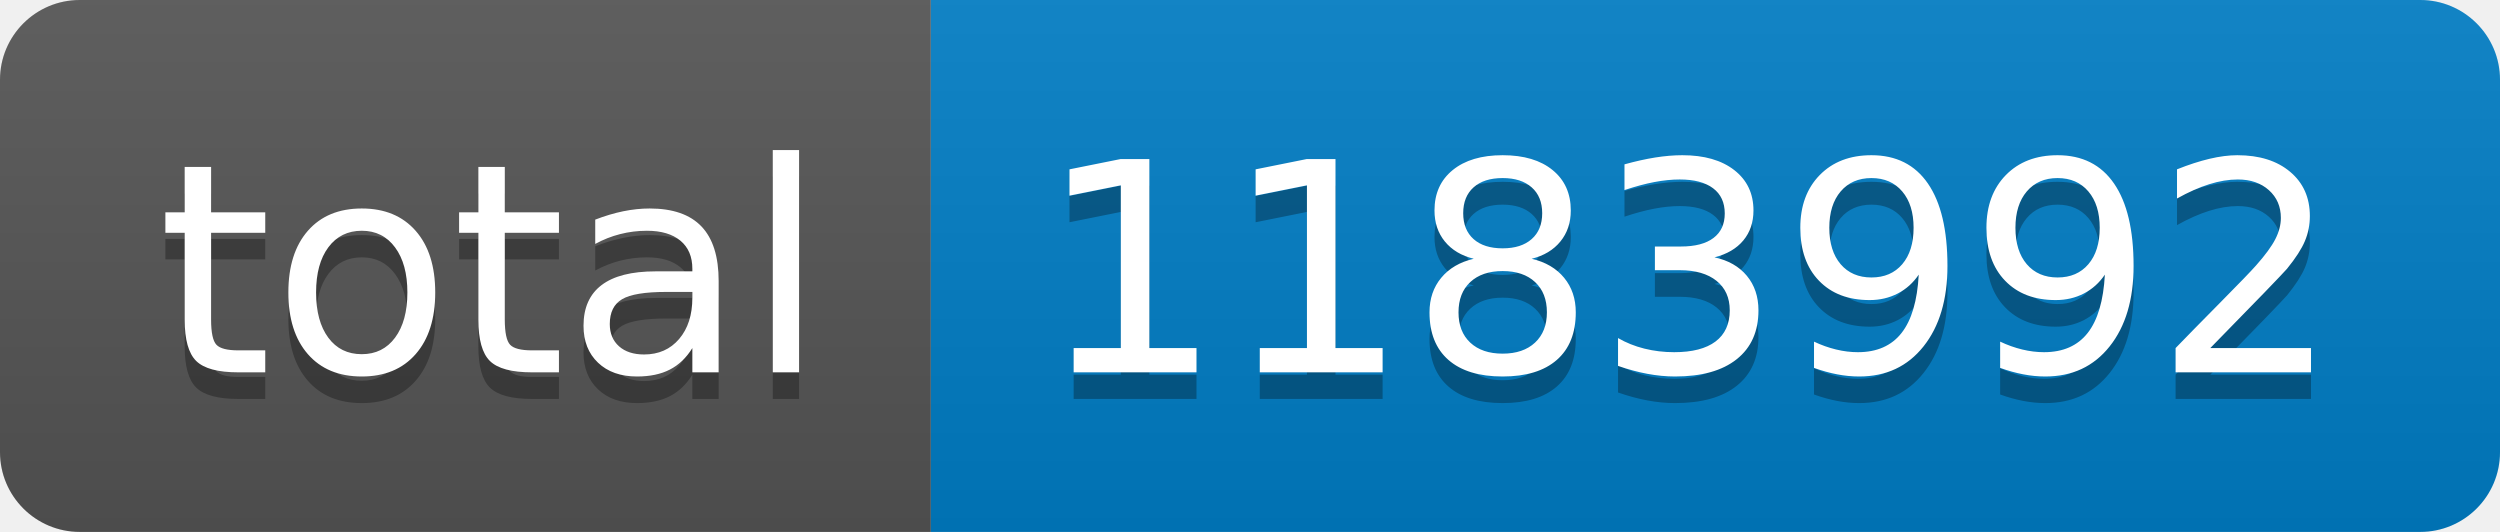
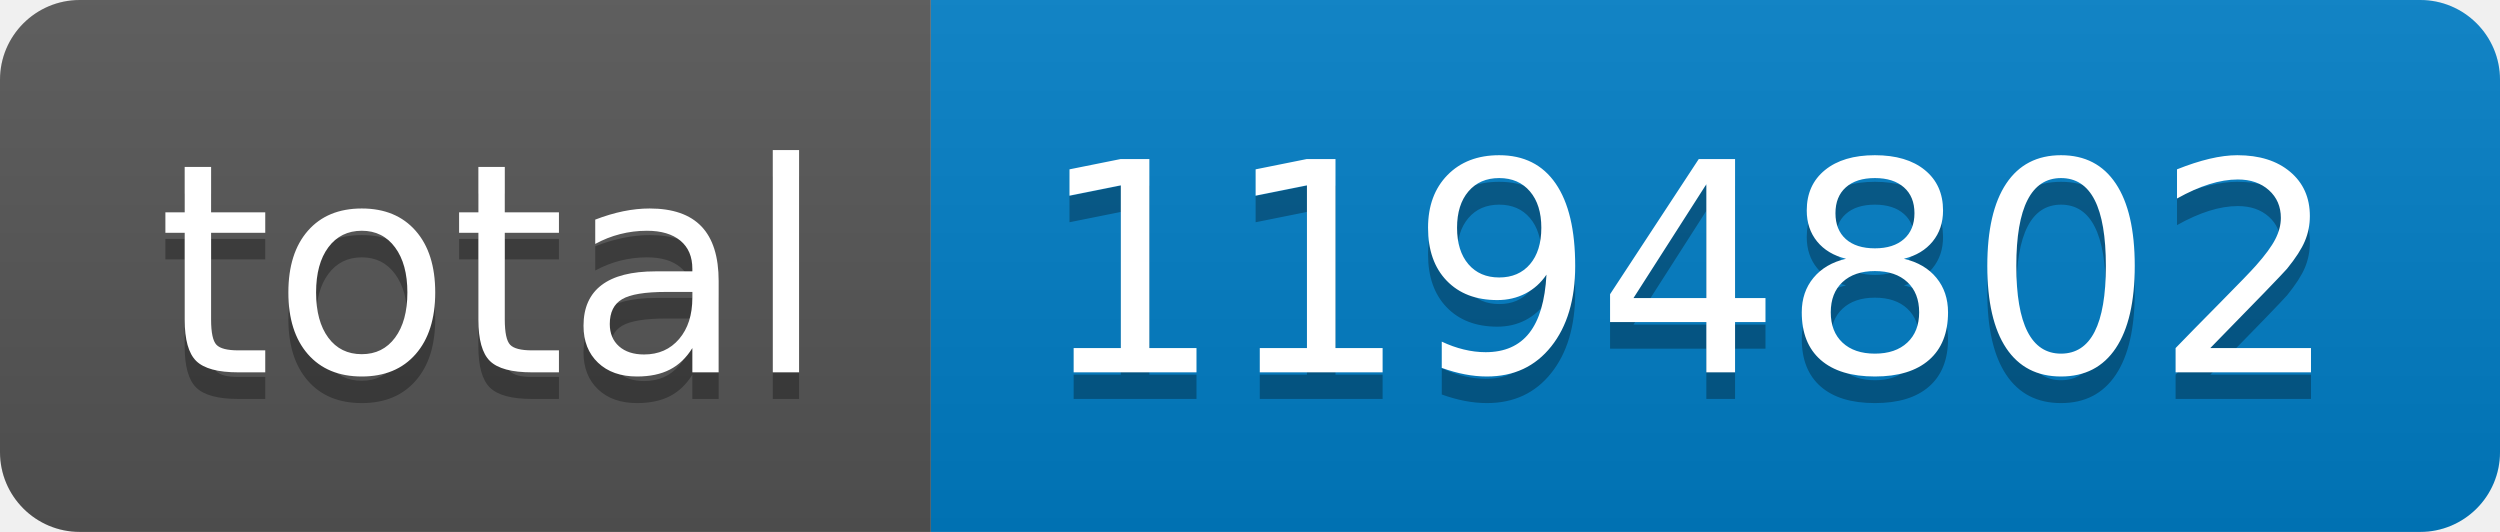
- <svg xmlns="http://www.w3.org/2000/svg" width="94" height="20" role="img" aria-label="total: 1183992">
+ <svg xmlns="http://www.w3.org/2000/svg" width="94" height="20" role="img" aria-label="total: 1194802">
  <linearGradient id="s" x2="0" y2="100%">
    <stop offset="0" stop-color="#bbb" stop-opacity=".1" />
    <stop offset="1" stop-opacity=".1" />
  </linearGradient>
  <clipPath id="r">
    <rect width="94" height="20" rx="3" fill="#fff" />
  </clipPath>
  <g clip-path="url(#r)">
    <rect width="35" height="20" fill="#555" />
    <rect x="35" width="59" height="20" fill="#007ec6" />
    <rect width="94" height="20" fill="url(#s)" />
  </g>
  <g fill="#fff" text-anchor="middle" font-family="Verdana,Geneva,DejaVu Sans,sans-serif" text-rendering="geometricPrecision" font-size="110">
    <text aria-hidden="true" x="185" y="150" fill="#010101" fill-opacity=".3" transform="scale(.1)" textLength="250">total</text>
    <text x="185" y="140" transform="scale(.1)" fill="#fff" textLength="250">total</text>
-     <text aria-hidden="true" x="635" y="150" fill="#010101" fill-opacity=".3" transform="scale(.1)" textLength="490">1183992</text>
-     <text x="635" y="140" transform="scale(.1)" fill="#fff" textLength="490">1183992</text>
+     <text aria-hidden="true" x="635" y="150" fill="#010101" fill-opacity=".3" transform="scale(.1)" textLength="490">1194802</text>
+     <text x="635" y="140" transform="scale(.1)" fill="#fff" textLength="490">1194802</text>
  </g>
</svg>
